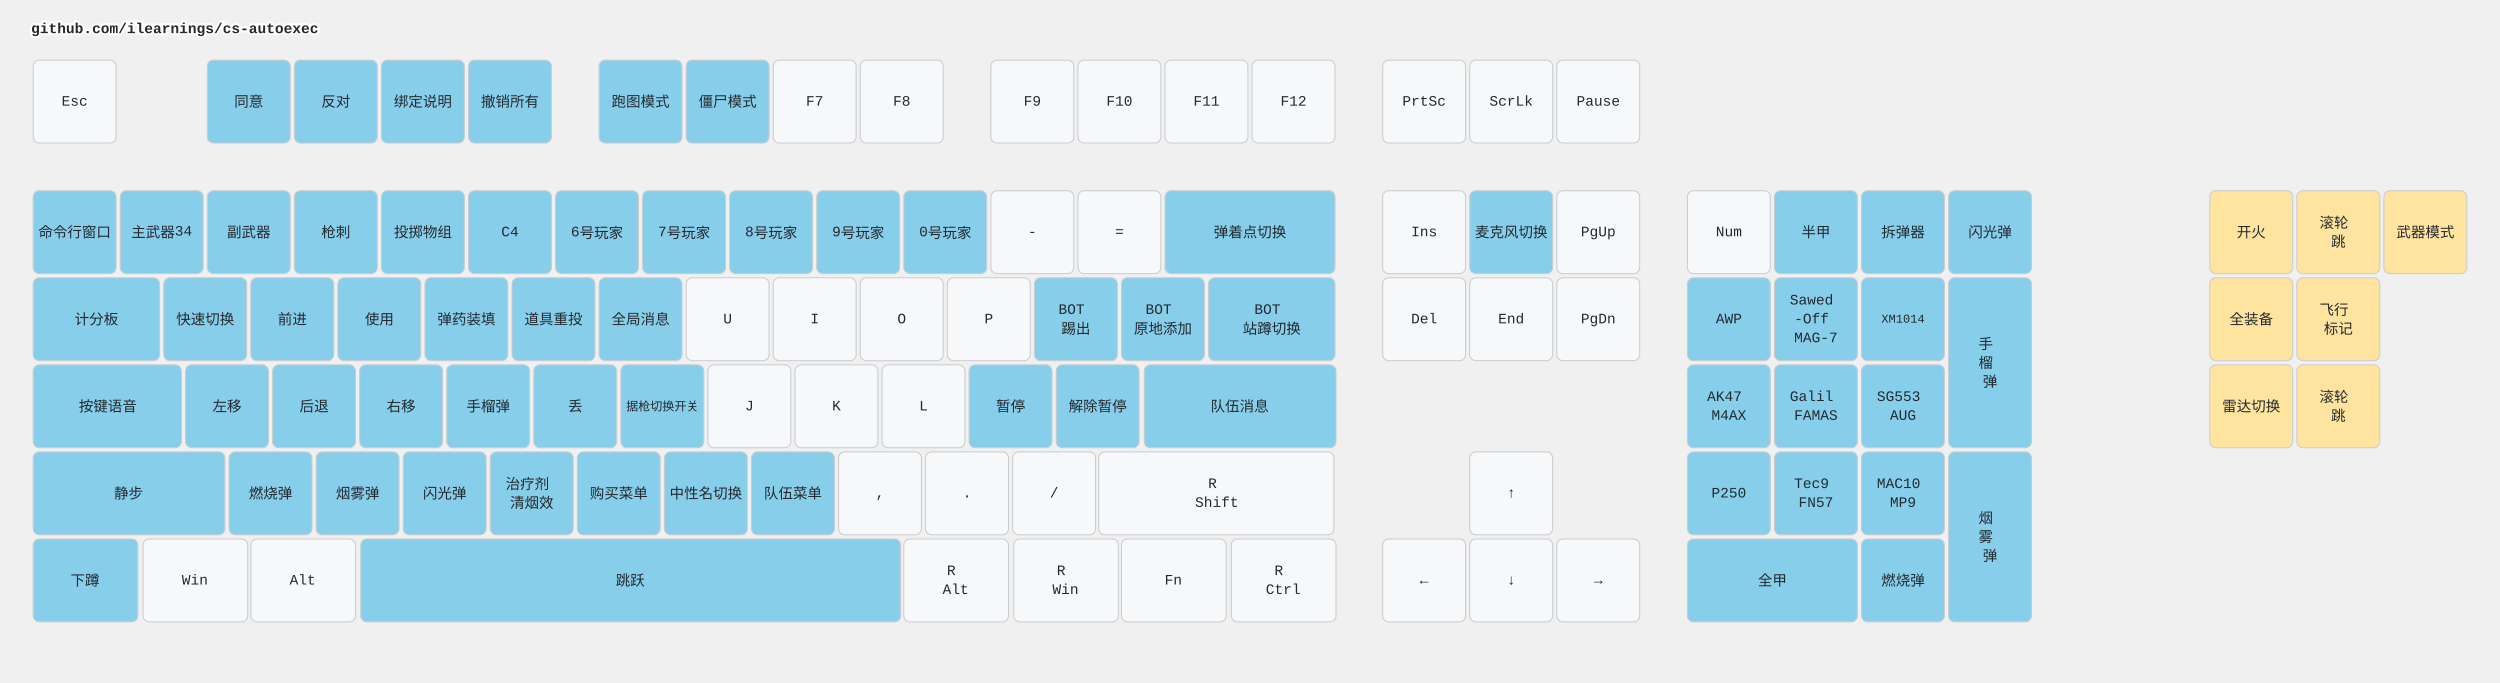
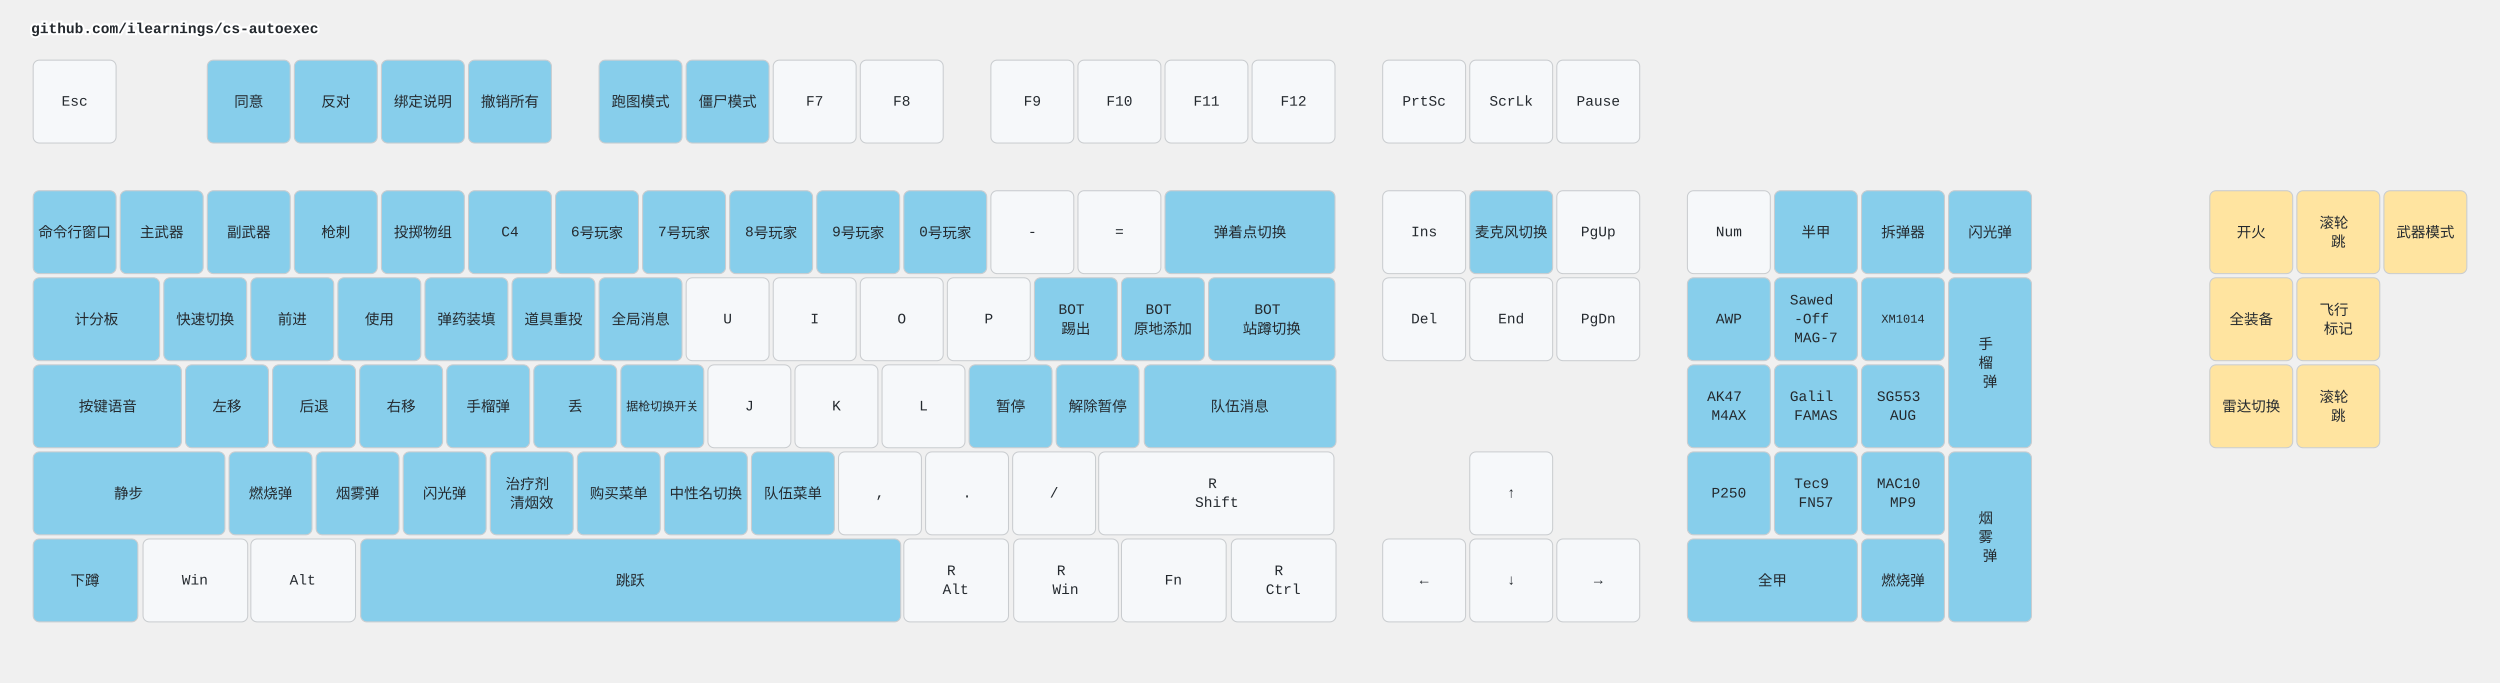
<svg xmlns="http://www.w3.org/2000/svg" width="2412" height="658" viewBox="0 0 2412 658" class="keymap">
  <style>/* inherit to force styles through use tags */
svg path {
    fill: inherit;
}

/* font and background color specifications */
svg.keymap {
    font-family: SFMono-Regular,Consolas,Liberation Mono,Menlo,monospace;
    font-size: 14px;
    font-kerning: normal;
    text-rendering: optimizeLegibility;
    fill: #24292e;
}

/* default key styling */
rect.key {
    fill: #f6f8fa;
}

rect.key, rect.combo {
    stroke: #c9cccf;
    stroke-width: 1;
}

/* default key side styling, only used is draw_key_sides is set */
rect.side {
    filter: brightness(90%);
}

/* color accent for combo boxes */
rect.combo, rect.combo-separate {
    fill: #cdf;
}

/* color accent for held keys */
rect.held, rect.combo.held {
    fill: #fdd;
}

/* color accent for ghost (optional) keys */
rect.ghost, rect.combo.ghost {
    stroke-dasharray: 4, 4;
    stroke-width: 2;
}

text {
    text-anchor: middle;
    dominant-baseline: middle;
}

/* styling for layer labels */
text.label {
    font-weight: bold;
    text-anchor: start;
    stroke: white;
    stroke-width: 4;
    paint-order: stroke;
}

/* styling for optional footer */
text.footer {
    text-anchor: end;
    dominant-baseline: auto;
    stroke: white;
    stroke-width: 4;
    paint-order: stroke;
}

/* styling for combo tap, and key non-tap label text */
text.combo, text.hold, text.shifted, text.left, text.right, text.tl, text.tr, text.bl, text.br {
    font-size: 11px;
}

text.hold, text.bl, text.br {
    text-anchor: middle;
    dominant-baseline: auto;
}

text.shifted, text.tl, text.tr {
    text-anchor: middle;
    dominant-baseline: hanging;
}

text.left, text.tl, text.bl {
    text-anchor: start;
}

text.right, text.tr, text.br {
    text-anchor: end;
}

text.layer-activator {
    text-decoration: underline;
}

/* styling for hold/shifted label text in combo box */
text.combo.hold, text.combo.shifted, text.combo.left, text.combo.right {
    font-size: 8px;
}

/* lighter symbol for transparent keys */
text.trans {
    fill: #7b7e81;
}

/* styling for combo dendrons */
path.combo {
    stroke-width: 1;
    stroke: gray;
    fill: none;
}

/* Start Tabler Icons Cleanup */
/* cannot use height/width with glyphs */
.icon-tabler &gt; path {
    fill: inherit;
    stroke: inherit;
    stroke-width: 2;
}
/* hide tabler's default box */
.icon-tabler &gt; path[stroke="none"][fill="none"] {
    visibility: hidden;
}
/* End Tabler Icons Cleanup */

.key .legend {
  font-weight: bold;
}
rect.key.bound {
  fill: #87CEEB;
}
rect.key.mouse {
  fill: #FFE4A0;
}
</style>
  <g transform="translate(30, 0)" class="layer-github.com/ilearnings/cs-autoexec">
    <text x="0" y="28" class="label" id="github.comilearningscs-autoexec">github.com/ilearnings/cs-autoexec</text>
    <g transform="translate(0, 56)">
      <g transform="translate(42, 42)" class="key keypos-0">
        <rect rx="6" ry="6" x="-40" y="-40" width="80" height="80" class="key" />
        <text x="0" y="0" class="key tap">Esc</text>
      </g>
      <g transform="translate(210, 42)" class="key bound keypos-1">
        <rect rx="6" ry="6" x="-40" y="-40" width="80" height="80" class="key bound" />
        <text x="0" y="0" class="key bound tap">同意</text>
      </g>
      <g transform="translate(294, 42)" class="key bound keypos-2">
        <rect rx="6" ry="6" x="-40" y="-40" width="80" height="80" class="key bound" />
        <text x="0" y="0" class="key bound tap">反对</text>
      </g>
      <g transform="translate(378, 42)" class="key bound keypos-3">
        <rect rx="6" ry="6" x="-40" y="-40" width="80" height="80" class="key bound" />
        <text x="0" y="0" class="key bound tap">绑定说明</text>
      </g>
      <g transform="translate(462, 42)" class="key bound keypos-4">
        <rect rx="6" ry="6" x="-40" y="-40" width="80" height="80" class="key bound" />
        <text x="0" y="0" class="key bound tap">撤销所有</text>
      </g>
      <g transform="translate(588, 42)" class="key bound keypos-5">
        <rect rx="6" ry="6" x="-40" y="-40" width="80" height="80" class="key bound" />
        <text x="0" y="0" class="key bound tap">跑图模式</text>
      </g>
      <g transform="translate(672, 42)" class="key bound keypos-6">
        <rect rx="6" ry="6" x="-40" y="-40" width="80" height="80" class="key bound" />
        <text x="0" y="0" class="key bound tap">僵尸模式</text>
      </g>
      <g transform="translate(756, 42)" class="key keypos-7">
        <rect rx="6" ry="6" x="-40" y="-40" width="80" height="80" class="key" />
        <text x="0" y="0" class="key tap">F7</text>
      </g>
      <g transform="translate(840, 42)" class="key keypos-8">
        <rect rx="6" ry="6" x="-40" y="-40" width="80" height="80" class="key" />
        <text x="0" y="0" class="key tap">F8</text>
      </g>
      <g transform="translate(966, 42)" class="key keypos-9">
        <rect rx="6" ry="6" x="-40" y="-40" width="80" height="80" class="key" />
        <text x="0" y="0" class="key tap">F9</text>
      </g>
      <g transform="translate(1050, 42)" class="key keypos-10">
        <rect rx="6" ry="6" x="-40" y="-40" width="80" height="80" class="key" />
        <text x="0" y="0" class="key tap">F10</text>
      </g>
      <g transform="translate(1134, 42)" class="key keypos-11">
        <rect rx="6" ry="6" x="-40" y="-40" width="80" height="80" class="key" />
        <text x="0" y="0" class="key tap">F11</text>
      </g>
      <g transform="translate(1218, 42)" class="key keypos-12">
        <rect rx="6" ry="6" x="-40" y="-40" width="80" height="80" class="key" />
        <text x="0" y="0" class="key tap">F12</text>
      </g>
      <g transform="translate(1344, 42)" class="key keypos-13">
        <rect rx="6" ry="6" x="-40" y="-40" width="80" height="80" class="key" />
        <text x="0" y="0" class="key tap">PrtSc</text>
      </g>
      <g transform="translate(1428, 42)" class="key keypos-14">
        <rect rx="6" ry="6" x="-40" y="-40" width="80" height="80" class="key" />
        <text x="0" y="0" class="key tap">ScrLk</text>
      </g>
      <g transform="translate(1512, 42)" class="key keypos-15">
        <rect rx="6" ry="6" x="-40" y="-40" width="80" height="80" class="key" />
        <text x="0" y="0" class="key tap">Pause</text>
      </g>
      <g transform="translate(42, 168)" class="key bound keypos-16">
        <rect rx="6" ry="6" x="-40" y="-40" width="80" height="80" class="key bound" />
        <text x="0" y="0" class="key bound tap">命令行窗口</text>
      </g>
      <g transform="translate(126, 168)" class="key bound keypos-17">
        <rect rx="6" ry="6" x="-40" y="-40" width="80" height="80" class="key bound" />
-         <text x="0" y="0" class="key bound tap">主武器34</text>
+         <text x="0" y="0" class="key bound tap">主武器</text>
      </g>
      <g transform="translate(210, 168)" class="key bound keypos-18">
        <rect rx="6" ry="6" x="-40" y="-40" width="80" height="80" class="key bound" />
        <text x="0" y="0" class="key bound tap">副武器</text>
      </g>
      <g transform="translate(294, 168)" class="key bound keypos-19">
        <rect rx="6" ry="6" x="-40" y="-40" width="80" height="80" class="key bound" />
        <text x="0" y="0" class="key bound tap">枪刺</text>
      </g>
      <g transform="translate(378, 168)" class="key bound keypos-20">
        <rect rx="6" ry="6" x="-40" y="-40" width="80" height="80" class="key bound" />
        <text x="0" y="0" class="key bound tap">投掷物组</text>
      </g>
      <g transform="translate(462, 168)" class="key bound keypos-21">
        <rect rx="6" ry="6" x="-40" y="-40" width="80" height="80" class="key bound" />
        <text x="0" y="0" class="key bound tap">C4</text>
      </g>
      <g transform="translate(546, 168)" class="key bound keypos-22">
        <rect rx="6" ry="6" x="-40" y="-40" width="80" height="80" class="key bound" />
        <text x="0" y="0" class="key bound tap">6号玩家</text>
      </g>
      <g transform="translate(630, 168)" class="key bound keypos-23">
        <rect rx="6" ry="6" x="-40" y="-40" width="80" height="80" class="key bound" />
        <text x="0" y="0" class="key bound tap">7号玩家</text>
      </g>
      <g transform="translate(714, 168)" class="key bound keypos-24">
        <rect rx="6" ry="6" x="-40" y="-40" width="80" height="80" class="key bound" />
        <text x="0" y="0" class="key bound tap">8号玩家</text>
      </g>
      <g transform="translate(798, 168)" class="key bound keypos-25">
        <rect rx="6" ry="6" x="-40" y="-40" width="80" height="80" class="key bound" />
        <text x="0" y="0" class="key bound tap">9号玩家</text>
      </g>
      <g transform="translate(882, 168)" class="key bound keypos-26">
        <rect rx="6" ry="6" x="-40" y="-40" width="80" height="80" class="key bound" />
        <text x="0" y="0" class="key bound tap">0号玩家</text>
      </g>
      <g transform="translate(966, 168)" class="key keypos-27">
        <rect rx="6" ry="6" x="-40" y="-40" width="80" height="80" class="key" />
        <text x="0" y="0" class="key tap">-</text>
      </g>
      <g transform="translate(1050, 168)" class="key keypos-28">
        <rect rx="6" ry="6" x="-40" y="-40" width="80" height="80" class="key" />
        <text x="0" y="0" class="key tap">=</text>
      </g>
      <g transform="translate(1176, 168)" class="key bound keypos-29">
        <rect rx="6" ry="6" x="-82" y="-40" width="164" height="80" class="key bound" />
        <text x="0" y="0" class="key bound tap">弹着点切换</text>
      </g>
      <g transform="translate(1344, 168)" class="key keypos-30">
        <rect rx="6" ry="6" x="-40" y="-40" width="80" height="80" class="key" />
        <text x="0" y="0" class="key tap">Ins</text>
      </g>
      <g transform="translate(1428, 168)" class="key bound keypos-31">
        <rect rx="6" ry="6" x="-40" y="-40" width="80" height="80" class="key bound" />
        <text x="0" y="0" class="key bound tap">麦克风切换</text>
      </g>
      <g transform="translate(1512, 168)" class="key keypos-32">
        <rect rx="6" ry="6" x="-40" y="-40" width="80" height="80" class="key" />
        <text x="0" y="0" class="key tap">PgUp</text>
      </g>
      <g transform="translate(1638, 168)" class="key keypos-33">
        <rect rx="6" ry="6" x="-40" y="-40" width="80" height="80" class="key" />
        <text x="0" y="0" class="key tap">Num</text>
      </g>
      <g transform="translate(1722, 168)" class="key bound keypos-34">
        <rect rx="6" ry="6" x="-40" y="-40" width="80" height="80" class="key bound" />
        <text x="0" y="0" class="key bound tap">半甲</text>
      </g>
      <g transform="translate(1806, 168)" class="key bound keypos-35">
        <rect rx="6" ry="6" x="-40" y="-40" width="80" height="80" class="key bound" />
        <text x="0" y="0" class="key bound tap">拆弹器</text>
      </g>
      <g transform="translate(1890, 168)" class="key bound keypos-36">
        <rect rx="6" ry="6" x="-40" y="-40" width="80" height="80" class="key bound" />
        <text x="0" y="0" class="key bound tap">闪光弹</text>
      </g>
      <g transform="translate(63, 252)" class="key bound keypos-37">
        <rect rx="6" ry="6" x="-61" y="-40" width="122" height="80" class="key bound" />
        <text x="0" y="0" class="key bound tap">计分板</text>
      </g>
      <g transform="translate(168, 252)" class="key bound keypos-38">
        <rect rx="6" ry="6" x="-40" y="-40" width="80" height="80" class="key bound" />
        <text x="0" y="0" class="key bound tap">快速切换</text>
      </g>
      <g transform="translate(252, 252)" class="key bound keypos-39">
        <rect rx="6" ry="6" x="-40" y="-40" width="80" height="80" class="key bound" />
        <text x="0" y="0" class="key bound tap">前进</text>
      </g>
      <g transform="translate(336, 252)" class="key bound keypos-40">
        <rect rx="6" ry="6" x="-40" y="-40" width="80" height="80" class="key bound" />
        <text x="0" y="0" class="key bound tap">使用</text>
      </g>
      <g transform="translate(420, 252)" class="key bound keypos-41">
        <rect rx="6" ry="6" x="-40" y="-40" width="80" height="80" class="key bound" />
        <text x="0" y="0" class="key bound tap">弹药装填</text>
      </g>
      <g transform="translate(504, 252)" class="key bound keypos-42">
        <rect rx="6" ry="6" x="-40" y="-40" width="80" height="80" class="key bound" />
        <text x="0" y="0" class="key bound tap">道具重投</text>
      </g>
      <g transform="translate(588, 252)" class="key bound keypos-43">
        <rect rx="6" ry="6" x="-40" y="-40" width="80" height="80" class="key bound" />
        <text x="0" y="0" class="key bound tap">全局消息</text>
      </g>
      <g transform="translate(672, 252)" class="key keypos-44">
        <rect rx="6" ry="6" x="-40" y="-40" width="80" height="80" class="key" />
        <text x="0" y="0" class="key tap">U</text>
      </g>
      <g transform="translate(756, 252)" class="key keypos-45">
        <rect rx="6" ry="6" x="-40" y="-40" width="80" height="80" class="key" />
        <text x="0" y="0" class="key tap">I</text>
      </g>
      <g transform="translate(840, 252)" class="key keypos-46">
        <rect rx="6" ry="6" x="-40" y="-40" width="80" height="80" class="key" />
        <text x="0" y="0" class="key tap">O</text>
      </g>
      <g transform="translate(924, 252)" class="key keypos-47">
        <rect rx="6" ry="6" x="-40" y="-40" width="80" height="80" class="key" />
        <text x="0" y="0" class="key tap">P</text>
      </g>
      <g transform="translate(1008, 252)" class="key bound keypos-48">
        <rect rx="6" ry="6" x="-40" y="-40" width="80" height="80" class="key bound" />
        <text x="0" y="0" class="key bound tap">
          <tspan x="0" dy="-0.65em">BOT</tspan>
          <tspan x="0" dy="1.3em">踢出</tspan>
        </text>
      </g>
      <g transform="translate(1092, 252)" class="key bound keypos-49">
        <rect rx="6" ry="6" x="-40" y="-40" width="80" height="80" class="key bound" />
        <text x="0" y="0" class="key bound tap">
          <tspan x="0" dy="-0.65em">BOT</tspan>
          <tspan x="0" dy="1.3em">原地添加</tspan>
        </text>
      </g>
      <g transform="translate(1197, 252)" class="key bound keypos-50">
        <rect rx="6" ry="6" x="-61" y="-40" width="122" height="80" class="key bound" />
        <text x="0" y="0" class="key bound tap">
          <tspan x="0" dy="-0.65em">BOT</tspan>
          <tspan x="0" dy="1.3em">站蹲切换</tspan>
        </text>
      </g>
      <g transform="translate(1344, 252)" class="key keypos-51">
        <rect rx="6" ry="6" x="-40" y="-40" width="80" height="80" class="key" />
        <text x="0" y="0" class="key tap">Del</text>
      </g>
      <g transform="translate(1428, 252)" class="key keypos-52">
        <rect rx="6" ry="6" x="-40" y="-40" width="80" height="80" class="key" />
        <text x="0" y="0" class="key tap">End</text>
      </g>
      <g transform="translate(1512, 252)" class="key keypos-53">
        <rect rx="6" ry="6" x="-40" y="-40" width="80" height="80" class="key" />
        <text x="0" y="0" class="key tap">PgDn</text>
      </g>
      <g transform="translate(1638, 252)" class="key bound keypos-54">
        <rect rx="6" ry="6" x="-40" y="-40" width="80" height="80" class="key bound" />
        <text x="0" y="0" class="key bound tap">AWP</text>
      </g>
      <g transform="translate(1722, 252)" class="key bound keypos-55">
        <rect rx="6" ry="6" x="-40" y="-40" width="80" height="80" class="key bound" />
        <text x="0" y="0" class="key bound tap">
          <tspan x="0" dy="-1.3em">Sawed</tspan>
          <tspan x="0" dy="1.3em">-Off</tspan>
          <tspan x="0" dy="1.3em">MAG-7</tspan>
        </text>
      </g>
      <g transform="translate(1806, 252)" class="key bound keypos-56">
        <rect rx="6" ry="6" x="-40" y="-40" width="80" height="80" class="key bound" />
        <text x="0" y="0" class="key bound tap">
          <tspan style="font-size: 83%">XM1014</tspan>
        </text>
      </g>
      <g transform="translate(1890, 294)" class="key bound keypos-57">
        <rect rx="6" ry="6" x="-40" y="-82" width="80" height="164" class="key bound" />
        <text x="0" y="0" class="key bound tap">
          <tspan x="0" dy="-1.3em">手</tspan>
          <tspan x="0" dy="1.3em">榴</tspan>
          <tspan x="0" dy="1.3em">弹</tspan>
        </text>
      </g>
      <g transform="translate(74, 336)" class="key bound keypos-58">
        <rect rx="6" ry="6" x="-72" y="-40" width="143" height="80" class="key bound" />
        <text x="0" y="0" class="key bound tap">按键语音</text>
      </g>
      <g transform="translate(189, 336)" class="key bound keypos-59">
        <rect rx="6" ry="6" x="-40" y="-40" width="80" height="80" class="key bound" />
        <text x="0" y="0" class="key bound tap">左移</text>
      </g>
      <g transform="translate(273, 336)" class="key bound keypos-60">
        <rect rx="6" ry="6" x="-40" y="-40" width="80" height="80" class="key bound" />
        <text x="0" y="0" class="key bound tap">后退</text>
      </g>
      <g transform="translate(357, 336)" class="key bound keypos-61">
        <rect rx="6" ry="6" x="-40" y="-40" width="80" height="80" class="key bound" />
        <text x="0" y="0" class="key bound tap">右移</text>
      </g>
      <g transform="translate(441, 336)" class="key bound keypos-62">
        <rect rx="6" ry="6" x="-40" y="-40" width="80" height="80" class="key bound" />
        <text x="0" y="0" class="key bound tap">手榴弹</text>
      </g>
      <g transform="translate(525, 336)" class="key bound keypos-63">
        <rect rx="6" ry="6" x="-40" y="-40" width="80" height="80" class="key bound" />
        <text x="0" y="0" class="key bound tap">丢</text>
      </g>
      <g transform="translate(609, 336)" class="key bound keypos-64">
        <rect rx="6" ry="6" x="-40" y="-40" width="80" height="80" class="key bound" />
        <text x="0" y="0" class="key bound tap">
          <tspan style="font-size: 83%">据枪切换开关</tspan>
        </text>
      </g>
      <g transform="translate(693, 336)" class="key keypos-65">
        <rect rx="6" ry="6" x="-40" y="-40" width="80" height="80" class="key" />
        <text x="0" y="0" class="key tap">J</text>
      </g>
      <g transform="translate(777, 336)" class="key keypos-66">
        <rect rx="6" ry="6" x="-40" y="-40" width="80" height="80" class="key" />
        <text x="0" y="0" class="key tap">K</text>
      </g>
      <g transform="translate(861, 336)" class="key keypos-67">
        <rect rx="6" ry="6" x="-40" y="-40" width="80" height="80" class="key" />
        <text x="0" y="0" class="key tap">L</text>
      </g>
      <g transform="translate(945, 336)" class="key bound keypos-68">
        <rect rx="6" ry="6" x="-40" y="-40" width="80" height="80" class="key bound" />
        <text x="0" y="0" class="key bound tap">暂停</text>
      </g>
      <g transform="translate(1029, 336)" class="key bound keypos-69">
        <rect rx="6" ry="6" x="-40" y="-40" width="80" height="80" class="key bound" />
        <text x="0" y="0" class="key bound tap">解除暂停</text>
      </g>
      <g transform="translate(1166, 336)" class="key bound keypos-70">
        <rect rx="6" ry="6" x="-92" y="-40" width="185" height="80" class="key bound" />
        <text x="0" y="0" class="key bound tap">队伍消息</text>
      </g>
      <g transform="translate(1638, 336)" class="key bound keypos-71">
        <rect rx="6" ry="6" x="-40" y="-40" width="80" height="80" class="key bound" />
        <text x="0" y="0" class="key bound tap">
          <tspan x="0" dy="-0.65em">AK47</tspan>
          <tspan x="0" dy="1.3em">M4AX</tspan>
        </text>
      </g>
      <g transform="translate(1722, 336)" class="key bound keypos-72">
        <rect rx="6" ry="6" x="-40" y="-40" width="80" height="80" class="key bound" />
        <text x="0" y="0" class="key bound tap">
          <tspan x="0" dy="-0.65em">Galil</tspan>
          <tspan x="0" dy="1.3em">FAMAS</tspan>
        </text>
      </g>
      <g transform="translate(1806, 336)" class="key bound keypos-73">
        <rect rx="6" ry="6" x="-40" y="-40" width="80" height="80" class="key bound" />
        <text x="0" y="0" class="key bound tap">
          <tspan x="0" dy="-0.65em">SG553</tspan>
          <tspan x="0" dy="1.3em">AUG</tspan>
        </text>
      </g>
      <g transform="translate(94, 420)" class="key bound keypos-74">
        <rect rx="6" ry="6" x="-92" y="-40" width="185" height="80" class="key bound" />
        <text x="0" y="0" class="key bound tap">静步</text>
      </g>
      <g transform="translate(231, 420)" class="key bound keypos-75">
        <rect rx="6" ry="6" x="-40" y="-40" width="80" height="80" class="key bound" />
        <text x="0" y="0" class="key bound tap">燃烧弹</text>
      </g>
      <g transform="translate(315, 420)" class="key bound keypos-76">
        <rect rx="6" ry="6" x="-40" y="-40" width="80" height="80" class="key bound" />
        <text x="0" y="0" class="key bound tap">烟雾弹</text>
      </g>
      <g transform="translate(399, 420)" class="key bound keypos-77">
        <rect rx="6" ry="6" x="-40" y="-40" width="80" height="80" class="key bound" />
        <text x="0" y="0" class="key bound tap">闪光弹</text>
      </g>
      <g transform="translate(483, 420)" class="key bound keypos-78">
        <rect rx="6" ry="6" x="-40" y="-40" width="80" height="80" class="key bound" />
        <text x="0" y="0" class="key bound tap">
          <tspan x="0" dy="-0.65em">治疗剂</tspan>
          <tspan x="0" dy="1.3em">清烟效</tspan>
        </text>
      </g>
      <g transform="translate(567, 420)" class="key bound keypos-79">
        <rect rx="6" ry="6" x="-40" y="-40" width="80" height="80" class="key bound" />
        <text x="0" y="0" class="key bound tap">购买菜单</text>
      </g>
      <g transform="translate(651, 420)" class="key bound keypos-80">
        <rect rx="6" ry="6" x="-40" y="-40" width="80" height="80" class="key bound" />
        <text x="0" y="0" class="key bound tap">中性名切换</text>
      </g>
      <g transform="translate(735, 420)" class="key bound keypos-81">
        <rect rx="6" ry="6" x="-40" y="-40" width="80" height="80" class="key bound" />
        <text x="0" y="0" class="key bound tap">队伍菜单</text>
      </g>
      <g transform="translate(819, 420)" class="key keypos-82">
        <rect rx="6" ry="6" x="-40" y="-40" width="80" height="80" class="key" />
        <text x="0" y="0" class="key tap">,</text>
      </g>
      <g transform="translate(903, 420)" class="key keypos-83">
        <rect rx="6" ry="6" x="-40" y="-40" width="80" height="80" class="key" />
        <text x="0" y="0" class="key tap">.</text>
      </g>
      <g transform="translate(987, 420)" class="key keypos-84">
        <rect rx="6" ry="6" x="-40" y="-40" width="80" height="80" class="key" />
        <text x="0" y="0" class="key tap">/</text>
      </g>
      <g transform="translate(1144, 420)" class="key keypos-85">
        <rect rx="6" ry="6" x="-114" y="-40" width="227" height="80" class="key" />
        <text x="0" y="0" class="key tap">
          <tspan x="0" dy="-0.65em">R</tspan>
          <tspan x="0" dy="1.3em">Shift</tspan>
        </text>
      </g>
      <g transform="translate(1428, 420)" class="key keypos-86">
        <rect rx="6" ry="6" x="-40" y="-40" width="80" height="80" class="key" />
        <text x="0" y="0" class="key tap">↑</text>
      </g>
      <g transform="translate(1638, 420)" class="key bound keypos-87">
        <rect rx="6" ry="6" x="-40" y="-40" width="80" height="80" class="key bound" />
        <text x="0" y="0" class="key bound tap">P250</text>
      </g>
      <g transform="translate(1722, 420)" class="key bound keypos-88">
        <rect rx="6" ry="6" x="-40" y="-40" width="80" height="80" class="key bound" />
        <text x="0" y="0" class="key bound tap">
          <tspan x="0" dy="-0.65em">Tec9</tspan>
          <tspan x="0" dy="1.3em">FN57</tspan>
        </text>
      </g>
      <g transform="translate(1806, 420)" class="key bound keypos-89">
        <rect rx="6" ry="6" x="-40" y="-40" width="80" height="80" class="key bound" />
        <text x="0" y="0" class="key bound tap">
          <tspan x="0" dy="-0.65em">MAC10</tspan>
          <tspan x="0" dy="1.3em">MP9</tspan>
        </text>
      </g>
      <g transform="translate(1890, 462)" class="key bound keypos-90">
        <rect rx="6" ry="6" x="-40" y="-82" width="80" height="164" class="key bound" />
        <text x="0" y="0" class="key bound tap">
          <tspan x="0" dy="-1.3em">烟</tspan>
          <tspan x="0" dy="1.3em">雾</tspan>
          <tspan x="0" dy="1.3em">弹</tspan>
        </text>
      </g>
      <g transform="translate(52, 504)" class="key bound keypos-91">
        <rect rx="6" ry="6" x="-50" y="-40" width="101" height="80" class="key bound" />
        <text x="0" y="0" class="key bound tap">下蹲</text>
      </g>
      <g transform="translate(158, 504)" class="key keypos-92">
        <rect rx="6" ry="6" x="-50" y="-40" width="101" height="80" class="key" />
        <text x="0" y="0" class="key tap">Win</text>
      </g>
      <g transform="translate(262, 504)" class="key keypos-93">
        <rect rx="6" ry="6" x="-50" y="-40" width="101" height="80" class="key" />
        <text x="0" y="0" class="key tap">Alt</text>
      </g>
      <g transform="translate(578, 504)" class="key bound keypos-94">
        <rect rx="6" ry="6" x="-260" y="-40" width="521" height="80" class="key bound" />
        <text x="0" y="0" class="key bound tap">跳跃</text>
      </g>
      <g transform="translate(892, 504)" class="key keypos-95">
        <rect rx="6" ry="6" x="-50" y="-40" width="101" height="80" class="key" />
        <text x="0" y="0" class="key tap">
          <tspan x="0" dy="-0.65em">R</tspan>
          <tspan x="0" dy="1.3em">Alt</tspan>
        </text>
      </g>
      <g transform="translate(998, 504)" class="key keypos-96">
        <rect rx="6" ry="6" x="-50" y="-40" width="101" height="80" class="key" />
        <text x="0" y="0" class="key tap">
          <tspan x="0" dy="-0.65em">R</tspan>
          <tspan x="0" dy="1.3em">Win</tspan>
        </text>
      </g>
      <g transform="translate(1102, 504)" class="key keypos-97">
        <rect rx="6" ry="6" x="-50" y="-40" width="101" height="80" class="key" />
        <text x="0" y="0" class="key tap">Fn</text>
      </g>
      <g transform="translate(1208, 504)" class="key keypos-98">
        <rect rx="6" ry="6" x="-50" y="-40" width="101" height="80" class="key" />
        <text x="0" y="0" class="key tap">
          <tspan x="0" dy="-0.65em">R</tspan>
          <tspan x="0" dy="1.3em">Ctrl</tspan>
        </text>
      </g>
      <g transform="translate(1344, 504)" class="key keypos-99">
        <rect rx="6" ry="6" x="-40" y="-40" width="80" height="80" class="key" />
        <text x="0" y="0" class="key tap">←</text>
      </g>
      <g transform="translate(1428, 504)" class="key keypos-100">
        <rect rx="6" ry="6" x="-40" y="-40" width="80" height="80" class="key" />
        <text x="0" y="0" class="key tap">↓</text>
      </g>
      <g transform="translate(1512, 504)" class="key keypos-101">
        <rect rx="6" ry="6" x="-40" y="-40" width="80" height="80" class="key" />
        <text x="0" y="0" class="key tap">→</text>
      </g>
      <g transform="translate(1680, 504)" class="key bound keypos-102">
        <rect rx="6" ry="6" x="-82" y="-40" width="164" height="80" class="key bound" />
        <text x="0" y="0" class="key bound tap">全甲</text>
      </g>
      <g transform="translate(1806, 504)" class="key bound keypos-103">
        <rect rx="6" ry="6" x="-40" y="-40" width="80" height="80" class="key bound" />
        <text x="0" y="0" class="key bound tap">燃烧弹</text>
      </g>
      <g transform="translate(2142, 168)" class="key mouse keypos-104">
        <rect rx="6" ry="6" x="-40" y="-40" width="80" height="80" class="key mouse" />
        <text x="0" y="0" class="key mouse tap">开火</text>
      </g>
      <g transform="translate(2226, 168)" class="key mouse keypos-105">
        <rect rx="6" ry="6" x="-40" y="-40" width="80" height="80" class="key mouse" />
        <text x="0" y="0" class="key mouse tap">
          <tspan x="0" dy="-0.65em">滚轮</tspan>
          <tspan x="0" dy="1.3em">跳</tspan>
        </text>
      </g>
      <g transform="translate(2310, 168)" class="key mouse keypos-106">
        <rect rx="6" ry="6" x="-40" y="-40" width="80" height="80" class="key mouse" />
        <text x="0" y="0" class="key mouse tap">武器模式</text>
      </g>
      <g transform="translate(2142, 252)" class="key mouse keypos-107">
        <rect rx="6" ry="6" x="-40" y="-40" width="80" height="80" class="key mouse" />
        <text x="0" y="0" class="key mouse tap">全装备</text>
      </g>
      <g transform="translate(2226, 252)" class="key mouse keypos-108">
        <rect rx="6" ry="6" x="-40" y="-40" width="80" height="80" class="key mouse" />
        <text x="0" y="0" class="key mouse tap">
          <tspan x="0" dy="-0.65em">飞行</tspan>
          <tspan x="0" dy="1.3em">标记</tspan>
        </text>
      </g>
      <g transform="translate(2142, 336)" class="key mouse keypos-109">
        <rect rx="6" ry="6" x="-40" y="-40" width="80" height="80" class="key mouse" />
        <text x="0" y="0" class="key mouse tap">雷达切换</text>
      </g>
      <g transform="translate(2226, 336)" class="key mouse keypos-110">
        <rect rx="6" ry="6" x="-40" y="-40" width="80" height="80" class="key mouse" />
        <text x="0" y="0" class="key mouse tap">
          <tspan x="0" dy="-0.65em">滚轮</tspan>
          <tspan x="0" dy="1.3em">跳</tspan>
        </text>
      </g>
    </g>
  </g>
</svg>
